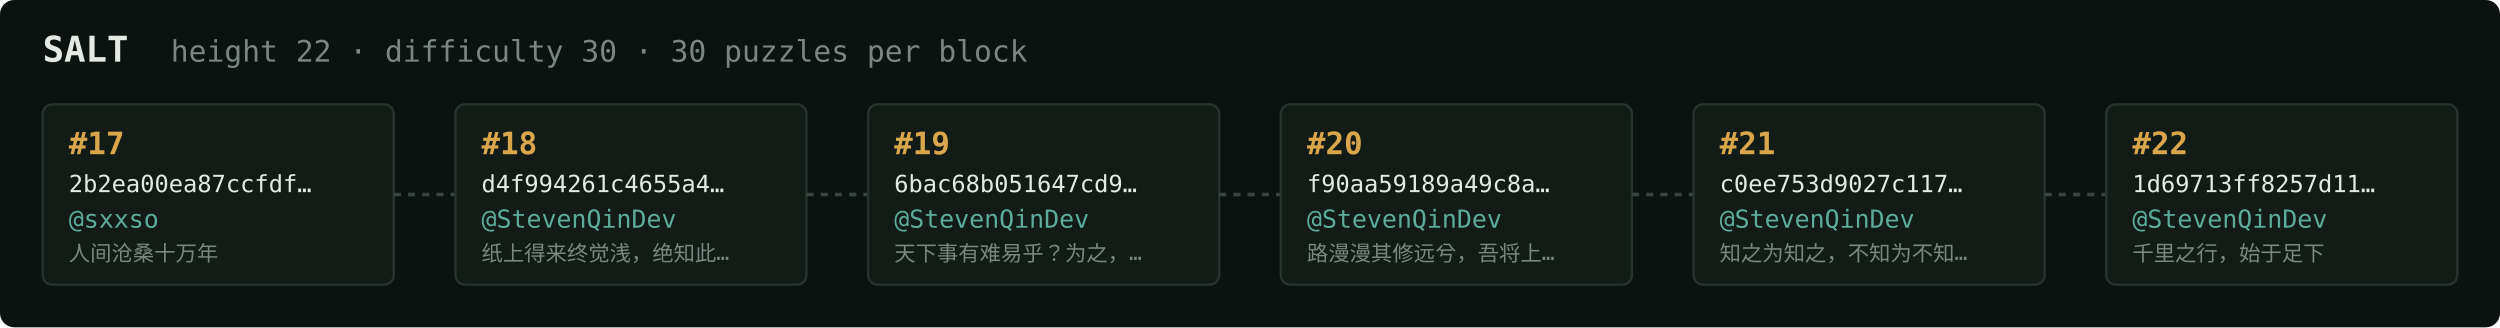
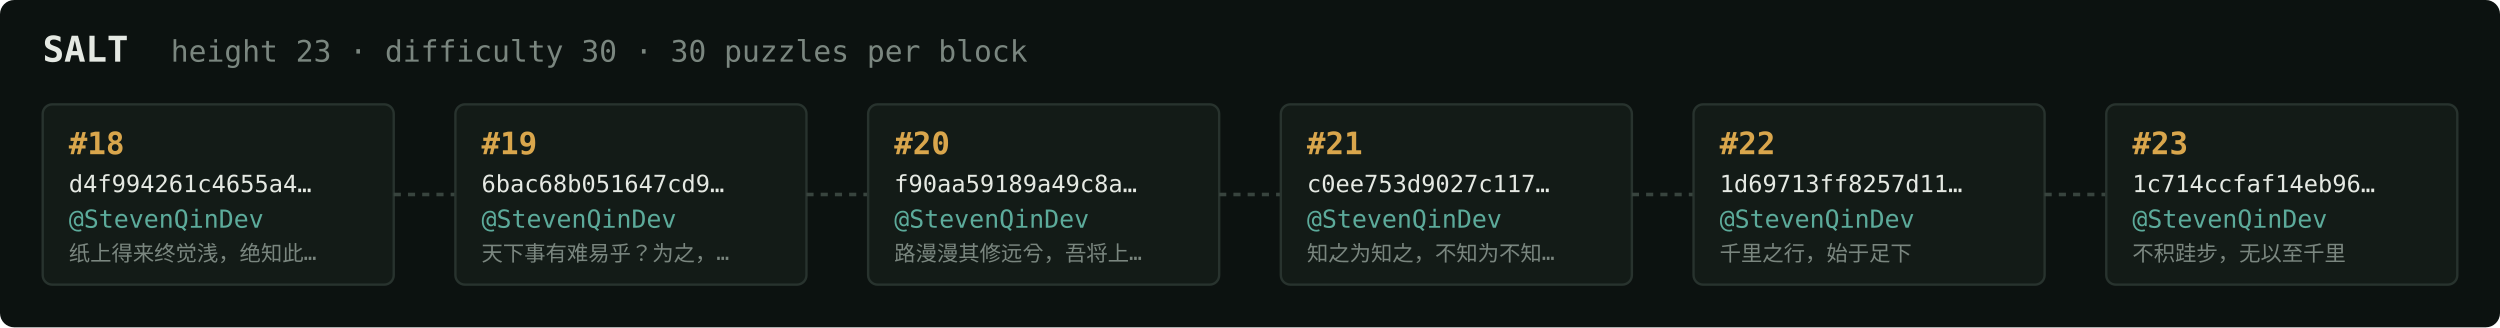
<svg xmlns="http://www.w3.org/2000/svg" width="1054" height="138" viewBox="0 0 1054 138" font-family="ui-monospace,SFMono-Regular,Menlo,monospace">
  <rect fill="#0c1210" width="1054" height="138" rx="6" />
  <text x="18" y="26" fill="#e5e9e3" font-size="15" font-weight="700">SALT</text>
-   <text x="72" y="26" fill="#7a867f" font-size="12.5">height 22 · difficulty 30 · 30 puzzles per block</text>
+   <text x="72" y="26" fill="#7a867f" font-size="12.5">height 23 · difficulty 30 · 30 puzzles per block</text>
  <rect x="18" y="44" width="148" height="76" rx="4" fill="#131b17" stroke="#28332e" stroke-width="1" />
-   <text x="29" y="65" fill="#d9a64c" font-size="13" font-weight="700">#17</text>
-   <text x="29" y="81" fill="#e5e9e3" font-size="10">2b2ea00ea87ccfdf…</text>
-   <text x="29" y="96" fill="#5cab9b" font-size="10.5">@sxxso</text>
-   <text x="29" y="110" fill="#7a867f" font-size="9">人间沧桑十万年</text>
+   <text x="29" y="65" fill="#d9a64c" font-size="13" font-weight="700">#18</text>
+   <text x="29" y="81" fill="#e5e9e3" font-size="10">d4f994261c4655a4…</text>
+   <text x="29" y="96" fill="#5cab9b" font-size="10.5">@StevenQinDev</text>
+   <text x="29" y="110" fill="#7a867f" font-size="9">纸上得来终觉浅，绝知此…</text>
  <line x1="166" y1="82.0" x2="192" y2="82.0" stroke="#38443e" stroke-width="1.5" stroke-dasharray="3 3" />
  <rect x="192" y="44" width="148" height="76" rx="4" fill="#131b17" stroke="#28332e" stroke-width="1" />
-   <text x="203" y="65" fill="#d9a64c" font-size="13" font-weight="700">#18</text>
-   <text x="203" y="81" fill="#e5e9e3" font-size="10">d4f994261c4655a4…</text>
+   <text x="203" y="65" fill="#d9a64c" font-size="13" font-weight="700">#19</text>
+   <text x="203" y="81" fill="#e5e9e3" font-size="10">6bac68b051647cd9…</text>
  <text x="203" y="96" fill="#5cab9b" font-size="10.5">@StevenQinDev</text>
-   <text x="203" y="110" fill="#7a867f" font-size="9">纸上得来终觉浅，绝知此…</text>
+   <text x="203" y="110" fill="#7a867f" font-size="9">天下事有难易乎？为之，…</text>
  <line x1="340" y1="82.0" x2="366" y2="82.0" stroke="#38443e" stroke-width="1.5" stroke-dasharray="3 3" />
  <rect x="366" y="44" width="148" height="76" rx="4" fill="#131b17" stroke="#28332e" stroke-width="1" />
-   <text x="377" y="65" fill="#d9a64c" font-size="13" font-weight="700">#19</text>
-   <text x="377" y="81" fill="#e5e9e3" font-size="10">6bac68b051647cd9…</text>
+   <text x="377" y="65" fill="#d9a64c" font-size="13" font-weight="700">#20</text>
+   <text x="377" y="81" fill="#e5e9e3" font-size="10">f90aa59189a49c8a…</text>
  <text x="377" y="96" fill="#5cab9b" font-size="10.5">@StevenQinDev</text>
-   <text x="377" y="110" fill="#7a867f" font-size="9">天下事有难易乎？为之，…</text>
+   <text x="377" y="110" fill="#7a867f" font-size="9">路漫漫其修远兮，吾将上…</text>
  <line x1="514" y1="82.0" x2="540" y2="82.0" stroke="#38443e" stroke-width="1.5" stroke-dasharray="3 3" />
  <rect x="540" y="44" width="148" height="76" rx="4" fill="#131b17" stroke="#28332e" stroke-width="1" />
-   <text x="551" y="65" fill="#d9a64c" font-size="13" font-weight="700">#20</text>
-   <text x="551" y="81" fill="#e5e9e3" font-size="10">f90aa59189a49c8a…</text>
+   <text x="551" y="65" fill="#d9a64c" font-size="13" font-weight="700">#21</text>
+   <text x="551" y="81" fill="#e5e9e3" font-size="10">c0ee753d9027c117…</text>
  <text x="551" y="96" fill="#5cab9b" font-size="10.5">@StevenQinDev</text>
-   <text x="551" y="110" fill="#7a867f" font-size="9">路漫漫其修远兮，吾将上…</text>
+   <text x="551" y="110" fill="#7a867f" font-size="9">知之为知之，不知为不知…</text>
  <line x1="688" y1="82.0" x2="714" y2="82.0" stroke="#38443e" stroke-width="1.5" stroke-dasharray="3 3" />
  <rect x="714" y="44" width="148" height="76" rx="4" fill="#131b17" stroke="#28332e" stroke-width="1" />
-   <text x="725" y="65" fill="#d9a64c" font-size="13" font-weight="700">#21</text>
-   <text x="725" y="81" fill="#e5e9e3" font-size="10">c0ee753d9027c117…</text>
+   <text x="725" y="65" fill="#d9a64c" font-size="13" font-weight="700">#22</text>
+   <text x="725" y="81" fill="#e5e9e3" font-size="10">1d69713ff8257d11…</text>
  <text x="725" y="96" fill="#5cab9b" font-size="10.5">@StevenQinDev</text>
-   <text x="725" y="110" fill="#7a867f" font-size="9">知之为知之，不知为不知…</text>
+   <text x="725" y="110" fill="#7a867f" font-size="9">千里之行，始于足下</text>
  <line x1="862" y1="82.0" x2="888" y2="82.0" stroke="#38443e" stroke-width="1.5" stroke-dasharray="3 3" />
  <rect x="888" y="44" width="148" height="76" rx="4" fill="#131b17" stroke="#28332e" stroke-width="1" />
-   <text x="899" y="65" fill="#d9a64c" font-size="13" font-weight="700">#22</text>
-   <text x="899" y="81" fill="#e5e9e3" font-size="10">1d69713ff8257d11…</text>
+   <text x="899" y="65" fill="#d9a64c" font-size="13" font-weight="700">#23</text>
+   <text x="899" y="81" fill="#e5e9e3" font-size="10">1c714ccfaf14eb96…</text>
  <text x="899" y="96" fill="#5cab9b" font-size="10.5">@StevenQinDev</text>
-   <text x="899" y="110" fill="#7a867f" font-size="9">千里之行，始于足下</text>
+   <text x="899" y="110" fill="#7a867f" font-size="9">不积跬步，无以至千里</text>
</svg>
